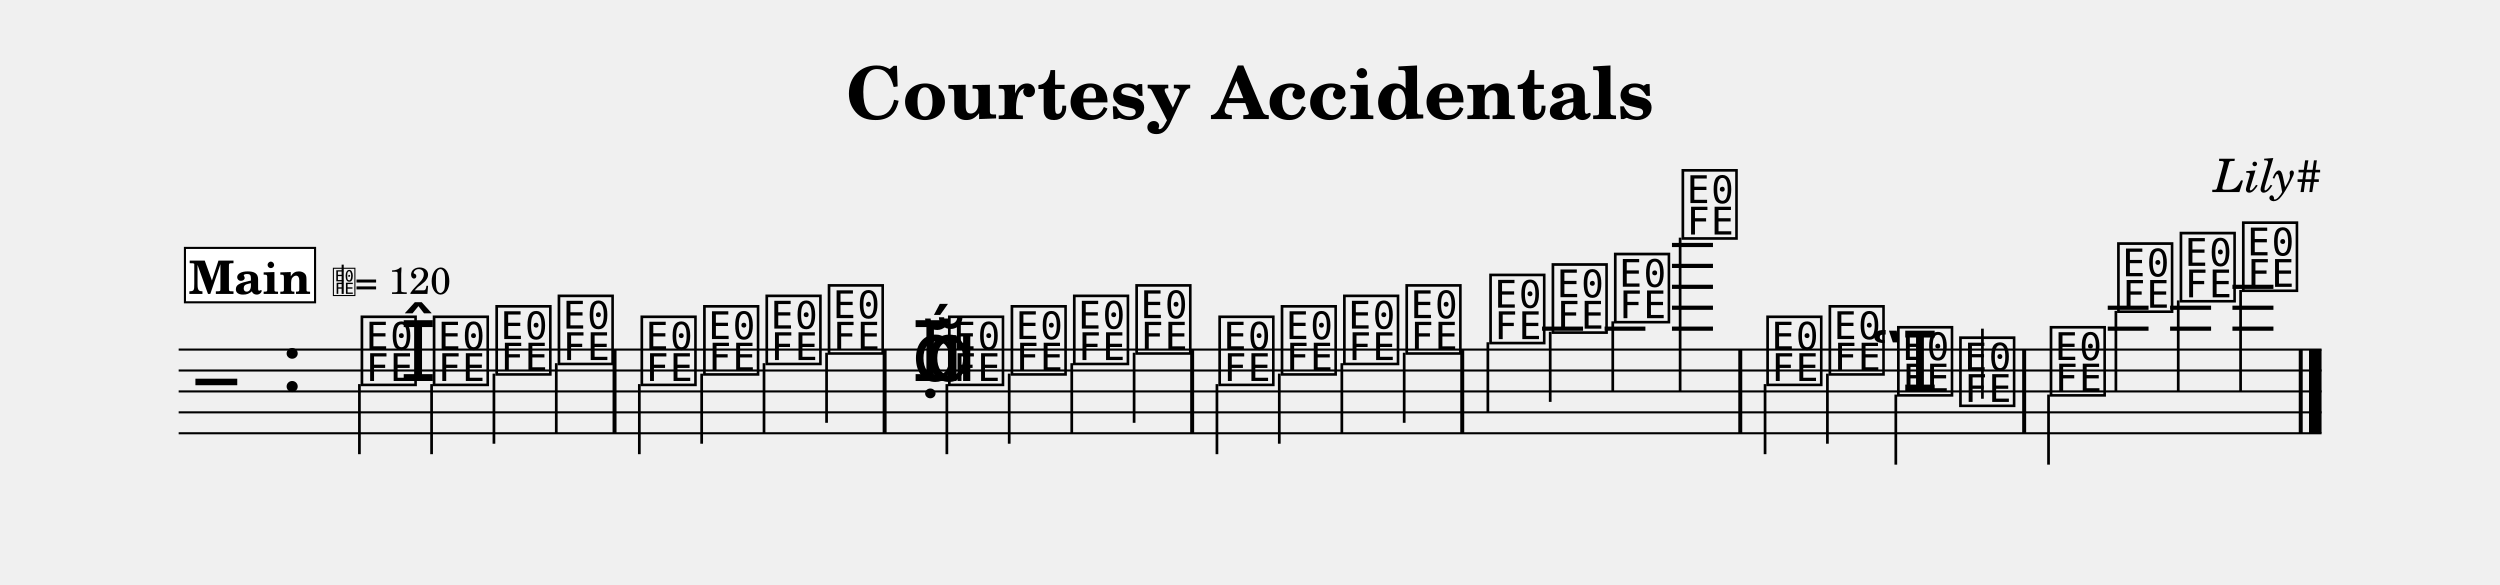
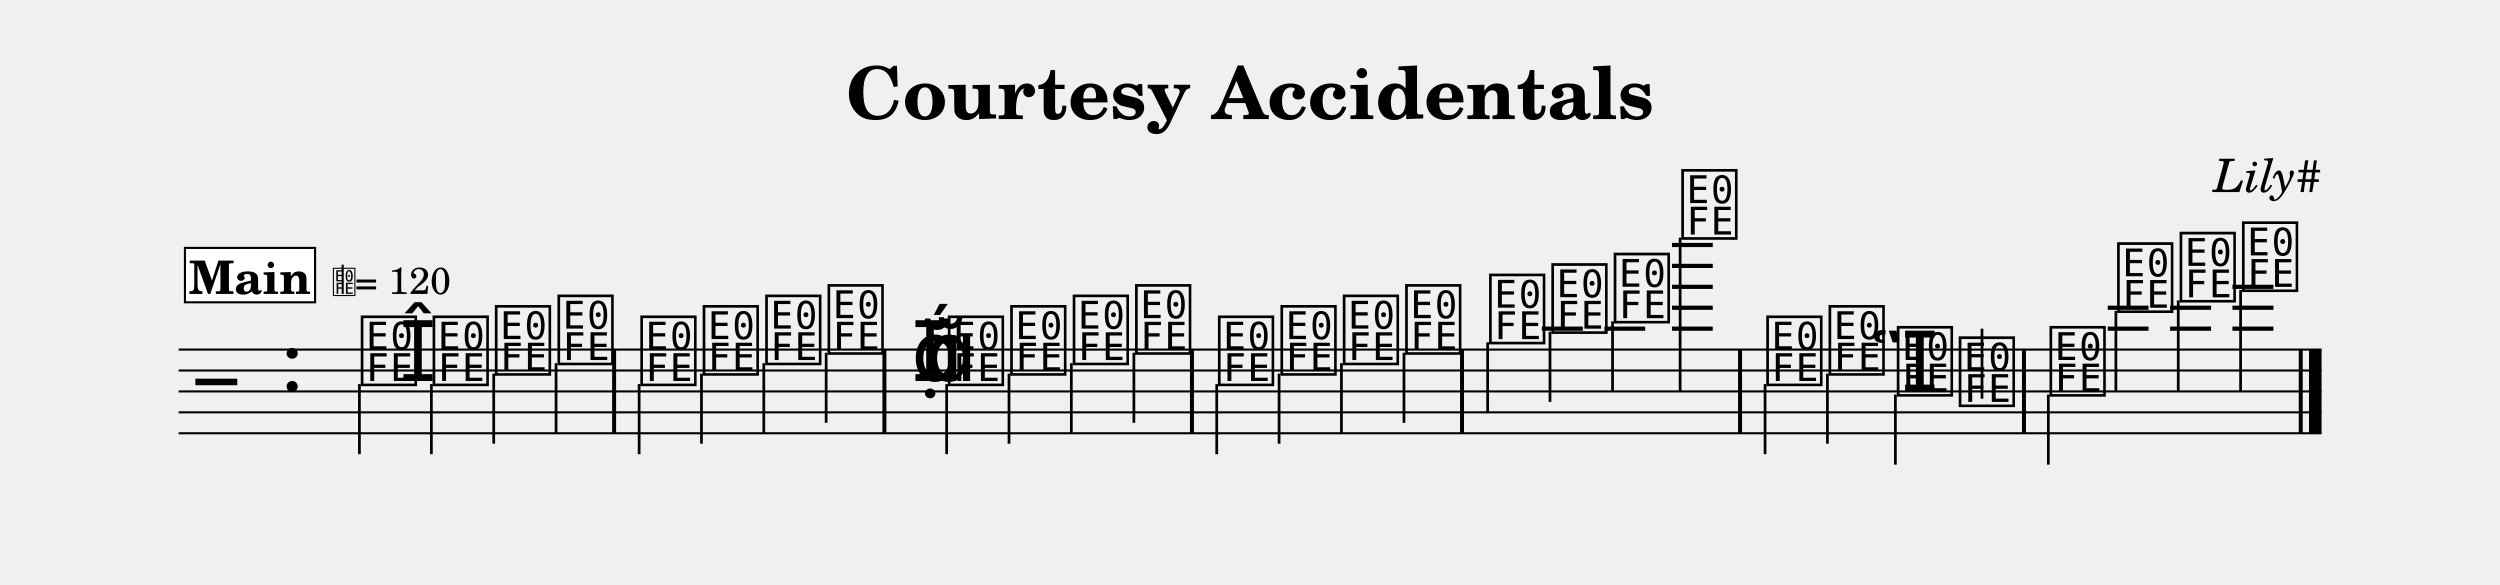
<svg xmlns="http://www.w3.org/2000/svg" width="1195.0" height="279.5" viewBox="0 0 119.50 27.95" font-family="TeX Gyre Schola, serif">
  <style>
  @font-face { font-family: 'Emmentaler'; src: local('Emmentaler'); }
  .music { font-family: 'Emmentaler', serif; }
</style>
  <text x="59.75" y="5.69" font-size="3.49" font-weight="bold" text-anchor="middle" data-pos="446">Courtesy Accidentals</text>
  <text x="110.97" y="9.18" font-size="2.20" font-style="italic" text-anchor="end" data-pos="478">Lily#</text>
  <g transform="translate(8.54,0.00) scale(1,1)">
    <line x1="0.00" y1="16.71" x2="102.43" y2="16.71" stroke="#000000" stroke-width="0.100" />
    <line x1="0.00" y1="17.71" x2="102.43" y2="17.71" stroke="#000000" stroke-width="0.100" />
    <line x1="0.00" y1="18.71" x2="102.43" y2="18.71" stroke="#000000" stroke-width="0.100" />
    <line x1="0.00" y1="19.71" x2="102.43" y2="19.71" stroke="#000000" stroke-width="0.100" />
    <line x1="0.00" y1="20.71" x2="102.43" y2="20.71" stroke="#000000" stroke-width="0.100" />
    <text class="music" x="0.80" y="19.71" font-size="4.00"></text>
    <text class="music" x="4.88" y="18.71" font-size="4.00" data-pos="497"></text>
-     <line x1="65.17" y1="15.71" x2="67.13" y2="15.71" stroke="#000000" stroke-width="0.200" />
-     <line x1="68.16" y1="15.71" x2="70.11" y2="15.71" stroke="#000000" stroke-width="0.200" />
-     <line x1="71.38" y1="15.71" x2="73.34" y2="15.71" stroke="#000000" stroke-width="0.200" />
-     <line x1="71.38" y1="14.71" x2="73.34" y2="14.71" stroke="#000000" stroke-width="0.200" />
-     <line x1="71.38" y1="13.71" x2="73.34" y2="13.71" stroke="#000000" stroke-width="0.200" />
-     <line x1="71.38" y1="12.71" x2="73.34" y2="12.71" stroke="#000000" stroke-width="0.200" />
-     <line x1="71.38" y1="11.71" x2="73.34" y2="11.71" stroke="#000000" stroke-width="0.200" />
+     <line x1="65.16" y1="15.71" x2="67.12" y2="15.71" stroke="#000000" stroke-width="0.200" />
+     <line x1="68.15" y1="15.71" x2="70.10" y2="15.71" stroke="#000000" stroke-width="0.200" />
+     <line x1="71.38" y1="15.71" x2="73.33" y2="15.71" stroke="#000000" stroke-width="0.200" />
+     <line x1="71.38" y1="14.71" x2="73.33" y2="14.71" stroke="#000000" stroke-width="0.200" />
+     <line x1="71.38" y1="13.71" x2="73.33" y2="13.71" stroke="#000000" stroke-width="0.200" />
+     <line x1="71.38" y1="12.71" x2="73.33" y2="12.71" stroke="#000000" stroke-width="0.200" />
+     <line x1="71.38" y1="11.71" x2="73.33" y2="11.71" stroke="#000000" stroke-width="0.200" />
    <line x1="92.21" y1="15.71" x2="94.16" y2="15.71" stroke="#000000" stroke-width="0.200" />
    <line x1="92.21" y1="14.71" x2="94.16" y2="14.71" stroke="#000000" stroke-width="0.200" />
    <line x1="95.19" y1="15.71" x2="97.15" y2="15.71" stroke="#000000" stroke-width="0.200" />
    <line x1="95.19" y1="14.71" x2="97.15" y2="14.71" stroke="#000000" stroke-width="0.200" />
    <line x1="98.17" y1="15.71" x2="100.13" y2="15.71" stroke="#000000" stroke-width="0.200" />
    <line x1="98.17" y1="14.71" x2="100.13" y2="14.71" stroke="#000000" stroke-width="0.200" />
    <line x1="98.17" y1="13.71" x2="100.13" y2="13.71" stroke="#000000" stroke-width="0.200" />
-     <text class="music" x="8.57" y="18.21" font-size="4.00" data-pos="556"></text>
+     <text class="music" x="8.58" y="18.21" font-size="4.00" data-pos="556"></text>
    <line x1="8.64" y1="18.36" x2="8.64" y2="21.71" stroke="#000000" stroke-width="0.130" />
-     <text class="music" x="10.57" y="18.21" font-size="4.00" data-pos="695"></text>
-     <text class="music" x="12.02" y="18.21" font-size="4.00" data-pos="695"></text>
-     <line x1="12.09" y1="18.36" x2="12.09" y2="21.71" stroke="#000000" stroke-width="0.130" />
-     <text class="music" x="15.01" y="17.71" font-size="4.00" data-pos="699"></text>
-     <line x1="15.07" y1="17.86" x2="15.07" y2="21.21" stroke="#000000" stroke-width="0.130" />
-     <text class="music" x="17.99" y="17.21" font-size="4.00" data-pos="701"></text>
-     <line x1="18.05" y1="17.36" x2="18.05" y2="20.71" stroke="#000000" stroke-width="0.130" />
-     <text class="music" x="21.95" y="18.21" font-size="4.00" data-pos="705"></text>
-     <line x1="22.02" y1="18.36" x2="22.02" y2="21.71" stroke="#000000" stroke-width="0.130" />
-     <text class="music" x="24.94" y="17.71" font-size="4.00" data-pos="708"></text>
-     <line x1="25.00" y1="17.86" x2="25.00" y2="21.21" stroke="#000000" stroke-width="0.130" />
-     <text class="music" x="27.92" y="17.21" font-size="4.00" data-pos="710"></text>
-     <line x1="27.98" y1="17.36" x2="27.98" y2="20.71" stroke="#000000" stroke-width="0.130" />
-     <text class="music" x="30.90" y="16.71" font-size="4.00" data-pos="712"></text>
-     <line x1="30.97" y1="16.86" x2="30.97" y2="20.21" stroke="#000000" stroke-width="0.130" />
-     <text class="music" x="35.04" y="18.21" font-size="4.00" data-pos="745"></text>
-     <text class="music" x="35.04" y="18.21" font-size="4.00" data-pos="745"></text>
-     <text class="music" x="35.70" y="18.21" font-size="4.00" data-pos="745"></text>
-     <text class="music" x="36.65" y="18.21" font-size="4.00" data-pos="745"></text>
-     <line x1="36.72" y1="18.36" x2="36.72" y2="21.71" stroke="#000000" stroke-width="0.130" />
-     <text class="music" x="39.64" y="17.71" font-size="4.00" data-pos="827"></text>
-     <line x1="39.70" y1="17.86" x2="39.70" y2="21.21" stroke="#000000" stroke-width="0.130" />
-     <text class="music" x="42.62" y="17.21" font-size="4.00" data-pos="829"></text>
-     <line x1="42.69" y1="17.36" x2="42.69" y2="20.71" stroke="#000000" stroke-width="0.130" />
-     <text class="music" x="45.60" y="16.71" font-size="4.00" data-pos="831"></text>
-     <line x1="45.67" y1="16.86" x2="45.67" y2="20.21" stroke="#000000" stroke-width="0.130" />
-     <text class="music" x="49.57" y="18.21" font-size="4.00" data-pos="858"></text>
-     <line x1="49.63" y1="18.36" x2="49.63" y2="21.71" stroke="#000000" stroke-width="0.130" />
-     <text class="music" x="52.55" y="17.71" font-size="4.00" data-pos="913"></text>
-     <line x1="52.61" y1="17.86" x2="52.61" y2="21.21" stroke="#000000" stroke-width="0.130" />
-     <text class="music" x="55.53" y="17.21" font-size="4.00" data-pos="915"></text>
-     <line x1="55.60" y1="17.36" x2="55.60" y2="20.71" stroke="#000000" stroke-width="0.130" />
-     <text class="music" x="58.51" y="16.71" font-size="4.00" data-pos="917"></text>
-     <line x1="58.58" y1="16.86" x2="58.58" y2="20.21" stroke="#000000" stroke-width="0.130" />
-     <text class="music" x="62.52" y="16.21" font-size="4.00" data-pos="921"></text>
-     <line x1="62.58" y1="16.36" x2="62.58" y2="19.71" stroke="#000000" stroke-width="0.130" />
-     <text class="music" x="65.50" y="15.71" font-size="4.00" data-pos="924"></text>
-     <line x1="65.56" y1="15.86" x2="65.56" y2="19.21" stroke="#000000" stroke-width="0.130" />
-     <text class="music" x="68.48" y="15.21" font-size="4.00" data-pos="926"></text>
-     <line x1="68.55" y1="15.36" x2="68.55" y2="18.71" stroke="#000000" stroke-width="0.130" />
-     <text class="music" x="71.71" y="11.21" font-size="4.00" data-pos="928"></text>
+     <text class="music" x="10.56" y="18.21" font-size="4.00" data-pos="695"></text>
+     <text class="music" x="12.01" y="18.21" font-size="4.00" data-pos="695"></text>
+     <line x1="12.08" y1="18.36" x2="12.08" y2="21.71" stroke="#000000" stroke-width="0.130" />
+     <text class="music" x="14.99" y="17.71" font-size="4.00" data-pos="699"></text>
+     <line x1="15.06" y1="17.86" x2="15.06" y2="21.21" stroke="#000000" stroke-width="0.130" />
+     <text class="music" x="17.98" y="17.21" font-size="4.00" data-pos="701"></text>
+     <line x1="18.04" y1="17.36" x2="18.04" y2="20.71" stroke="#000000" stroke-width="0.130" />
+     <text class="music" x="21.94" y="18.21" font-size="4.00" data-pos="705"></text>
+     <line x1="22.01" y1="18.36" x2="22.01" y2="21.71" stroke="#000000" stroke-width="0.130" />
+     <text class="music" x="24.92" y="17.71" font-size="4.00" data-pos="708"></text>
+     <line x1="24.99" y1="17.86" x2="24.99" y2="21.21" stroke="#000000" stroke-width="0.130" />
+     <text class="music" x="27.91" y="17.21" font-size="4.00" data-pos="710"></text>
+     <line x1="27.97" y1="17.36" x2="27.97" y2="20.71" stroke="#000000" stroke-width="0.130" />
+     <text class="music" x="30.89" y="16.71" font-size="4.00" data-pos="712"></text>
+     <line x1="30.95" y1="16.86" x2="30.95" y2="20.21" stroke="#000000" stroke-width="0.130" />
+     <text class="music" x="35.03" y="18.21" font-size="4.00" data-pos="745"></text>
+     <text class="music" x="35.03" y="18.21" font-size="4.00" data-pos="745"></text>
+     <text class="music" x="35.69" y="18.21" font-size="4.00" data-pos="745"></text>
+     <text class="music" x="36.64" y="18.21" font-size="4.00" data-pos="745"></text>
+     <line x1="36.71" y1="18.36" x2="36.71" y2="21.71" stroke="#000000" stroke-width="0.130" />
+     <text class="music" x="39.62" y="17.71" font-size="4.00" data-pos="827"></text>
+     <line x1="39.69" y1="17.86" x2="39.69" y2="21.21" stroke="#000000" stroke-width="0.130" />
+     <text class="music" x="42.61" y="17.21" font-size="4.00" data-pos="829"></text>
+     <line x1="42.67" y1="17.36" x2="42.67" y2="20.71" stroke="#000000" stroke-width="0.130" />
+     <text class="music" x="45.59" y="16.71" font-size="4.00" data-pos="831"></text>
+     <line x1="45.66" y1="16.86" x2="45.66" y2="20.21" stroke="#000000" stroke-width="0.130" />
+     <text class="music" x="49.55" y="18.21" font-size="4.00" data-pos="858"></text>
+     <line x1="49.62" y1="18.36" x2="49.62" y2="21.71" stroke="#000000" stroke-width="0.130" />
+     <text class="music" x="52.54" y="17.71" font-size="4.00" data-pos="913"></text>
+     <line x1="52.60" y1="17.86" x2="52.60" y2="21.21" stroke="#000000" stroke-width="0.130" />
+     <text class="music" x="55.52" y="17.21" font-size="4.00" data-pos="915"></text>
+     <line x1="55.58" y1="17.36" x2="55.58" y2="20.71" stroke="#000000" stroke-width="0.130" />
+     <text class="music" x="58.50" y="16.71" font-size="4.00" data-pos="917"></text>
+     <line x1="58.57" y1="16.86" x2="58.57" y2="20.21" stroke="#000000" stroke-width="0.130" />
+     <text class="music" x="62.51" y="16.21" font-size="4.00" data-pos="921"></text>
+     <line x1="62.57" y1="16.36" x2="62.57" y2="19.71" stroke="#000000" stroke-width="0.130" />
+     <text class="music" x="65.49" y="15.71" font-size="4.00" data-pos="924"></text>
+     <line x1="65.55" y1="15.86" x2="65.55" y2="19.21" stroke="#000000" stroke-width="0.130" />
+     <text class="music" x="68.47" y="15.21" font-size="4.00" data-pos="926"></text>
+     <line x1="68.54" y1="15.36" x2="68.54" y2="18.71" stroke="#000000" stroke-width="0.130" />
+     <text class="music" x="71.70" y="11.21" font-size="4.00" data-pos="928"></text>
    <line x1="71.77" y1="11.36" x2="71.77" y2="18.71" stroke="#000000" stroke-width="0.130" />
    <text class="music" x="75.76" y="18.21" font-size="4.00" data-pos="964"></text>
    <line x1="75.83" y1="18.36" x2="75.83" y2="21.71" stroke="#000000" stroke-width="0.130" />
    <text class="music" x="78.74" y="17.71" font-size="4.00" data-pos="1045"></text>
    <line x1="78.81" y1="17.86" x2="78.81" y2="21.21" stroke="#000000" stroke-width="0.130" />
-     <text class="music" x="80.86" y="18.71" font-size="4.00" data-pos="1047"></text>
-     <text class="music" x="82.01" y="18.71" font-size="4.00" data-pos="1047"></text>
-     <line x1="82.08" y1="18.86" x2="82.08" y2="22.21" stroke="#000000" stroke-width="0.130" />
-     <text class="music" x="84.98" y="19.21" font-size="4.00" data-pos="1051"></text>
-     <line x1="86.22" y1="19.06" x2="86.22" y2="15.71" stroke="#000000" stroke-width="0.130" />
-     <text class="music" x="89.31" y="18.71" font-size="4.00" data-pos="1055"></text>
-     <line x1="89.38" y1="18.86" x2="89.38" y2="22.21" stroke="#000000" stroke-width="0.130" />
+     <text class="music" x="80.85" y="18.71" font-size="4.00" data-pos="1047"></text>
+     <text class="music" x="82.00" y="18.71" font-size="4.00" data-pos="1047"></text>
+     <line x1="82.06" y1="18.86" x2="82.06" y2="22.21" stroke="#000000" stroke-width="0.130" />
+     <text class="music" x="84.96" y="19.21" font-size="4.00" data-pos="1051"></text>
+     <line x1="86.20" y1="19.06" x2="86.20" y2="15.71" stroke="#000000" stroke-width="0.130" />
+     <text class="music" x="89.30" y="18.71" font-size="4.00" data-pos="1055"></text>
+     <line x1="89.37" y1="18.86" x2="89.37" y2="22.21" stroke="#000000" stroke-width="0.130" />
    <text class="music" x="92.53" y="14.71" font-size="4.00" data-pos="1058"></text>
    <line x1="92.60" y1="14.86" x2="92.60" y2="18.71" stroke="#000000" stroke-width="0.130" />
    <text class="music" x="95.52" y="14.21" font-size="4.00" data-pos="1061"></text>
    <line x1="95.58" y1="14.36" x2="95.58" y2="18.71" stroke="#000000" stroke-width="0.130" />
    <text class="music" x="98.50" y="13.71" font-size="4.00" data-pos="1063"></text>
    <line x1="98.56" y1="13.86" x2="98.56" y2="18.71" stroke="#000000" stroke-width="0.130" />
-     <rect x="20.74" y="16.71" width="0.19" height="4.00" data-pos="703" />
-     <rect x="33.65" y="16.71" width="0.19" height="4.00" data-pos="714" />
-     <rect x="48.35" y="16.71" width="0.19" height="4.00" data-pos="833" />
-     <rect x="61.26" y="16.71" width="0.19" height="4.00" data-pos="919" />
-     <rect x="74.55" y="16.71" width="0.19" height="4.00" data-pos="931" />
-     <rect x="88.12" y="16.71" width="0.19" height="4.00" data-pos="1053" />
+     <rect x="20.72" y="16.71" width="0.19" height="4.00" data-pos="703" />
+     <rect x="33.64" y="16.71" width="0.19" height="4.00" data-pos="714" />
+     <rect x="48.34" y="16.71" width="0.19" height="4.00" data-pos="833" />
+     <rect x="61.25" y="16.71" width="0.19" height="4.00" data-pos="919" />
+     <rect x="74.54" y="16.71" width="0.19" height="4.00" data-pos="931" />
+     <rect x="88.11" y="16.71" width="0.19" height="4.00" data-pos="1053" />
    <rect x="101.34" y="16.71" width="0.19" height="4.00" data-pos="1065" />
    <rect x="101.83" y="16.71" width="0.60" height="4.00" data-pos="1065" />
    <rect x="0.30" y="11.85" width="6.22" height="2.60" fill="#FFFFFF" stroke="#000000" stroke-width="0.100" data-pos="1070" />
    <text x="3.41" y="14.05" font-size="2.20" font-weight="bold" text-anchor="middle" data-pos="1070">Main</text>
    <text class="music" x="7.32" y="14.05" font-size="1.60" data-pos="0"></text>
    <line x1="7.84" y1="14.05" x2="7.84" y2="12.65" stroke="#000000" stroke-width="0.100" data-pos="0" />
    <text x="8.42" y="14.05" font-size="1.80" data-pos="0">= 120</text>
  </g>
</svg>
